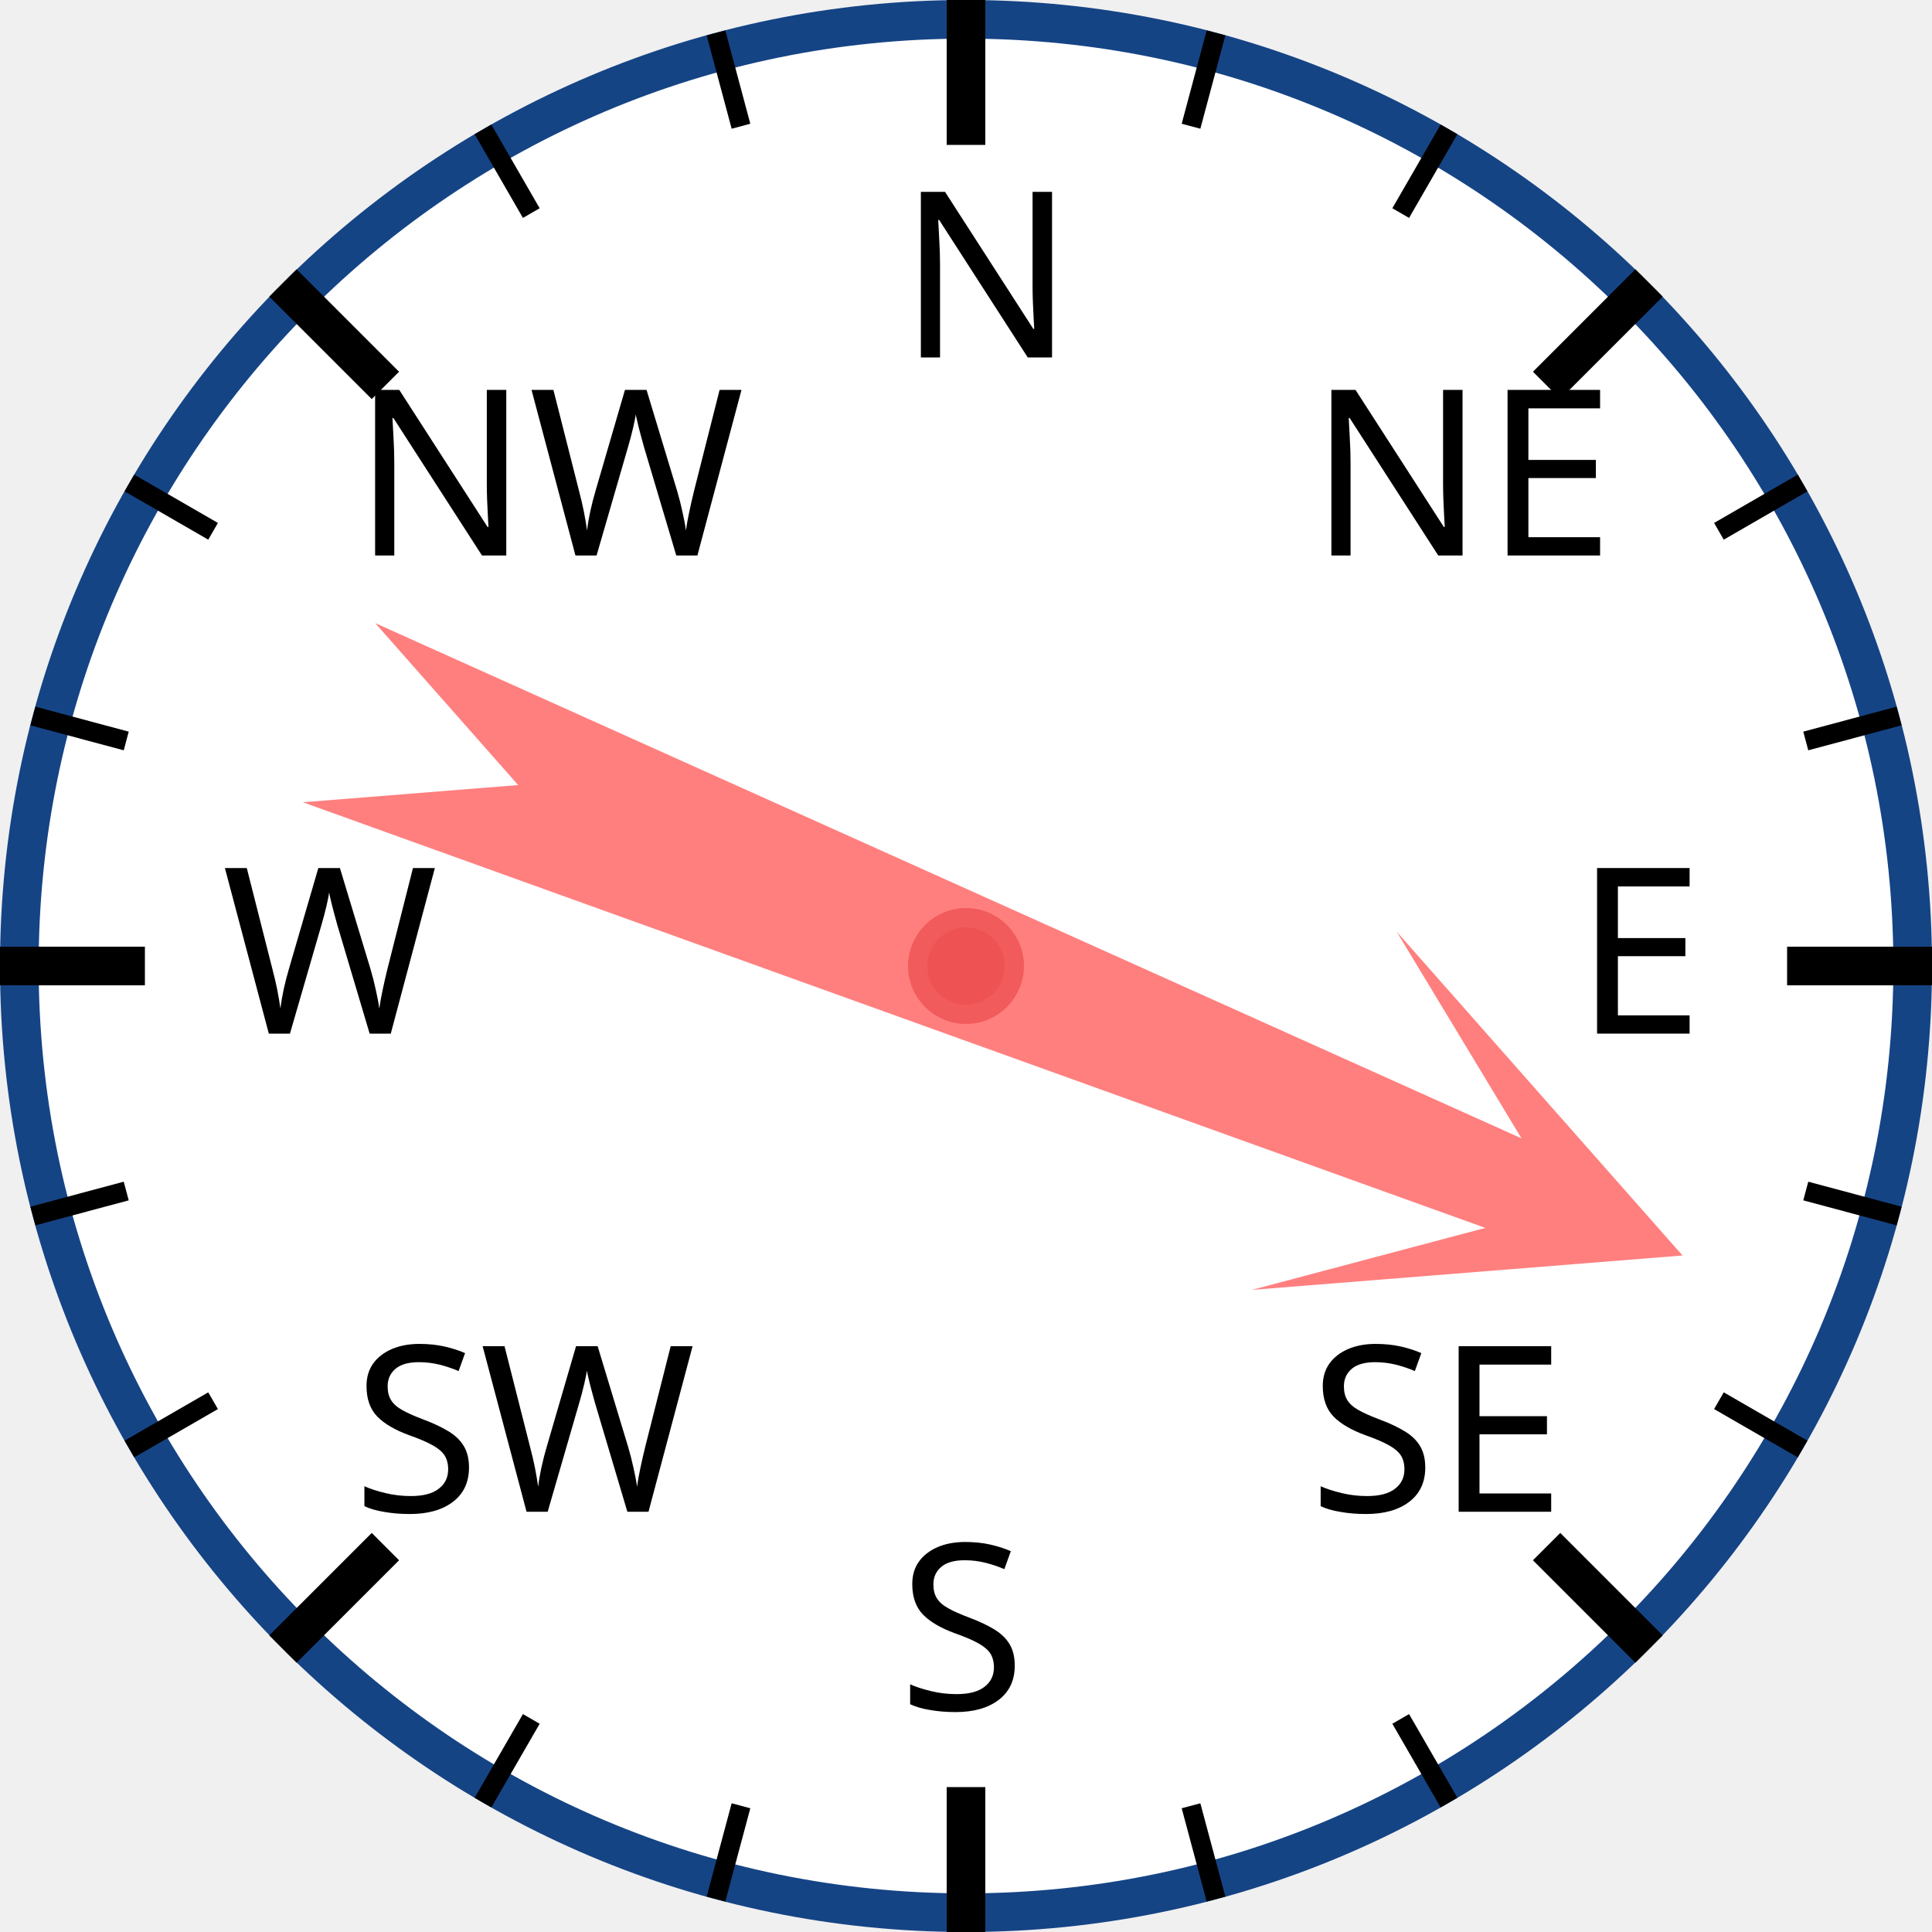
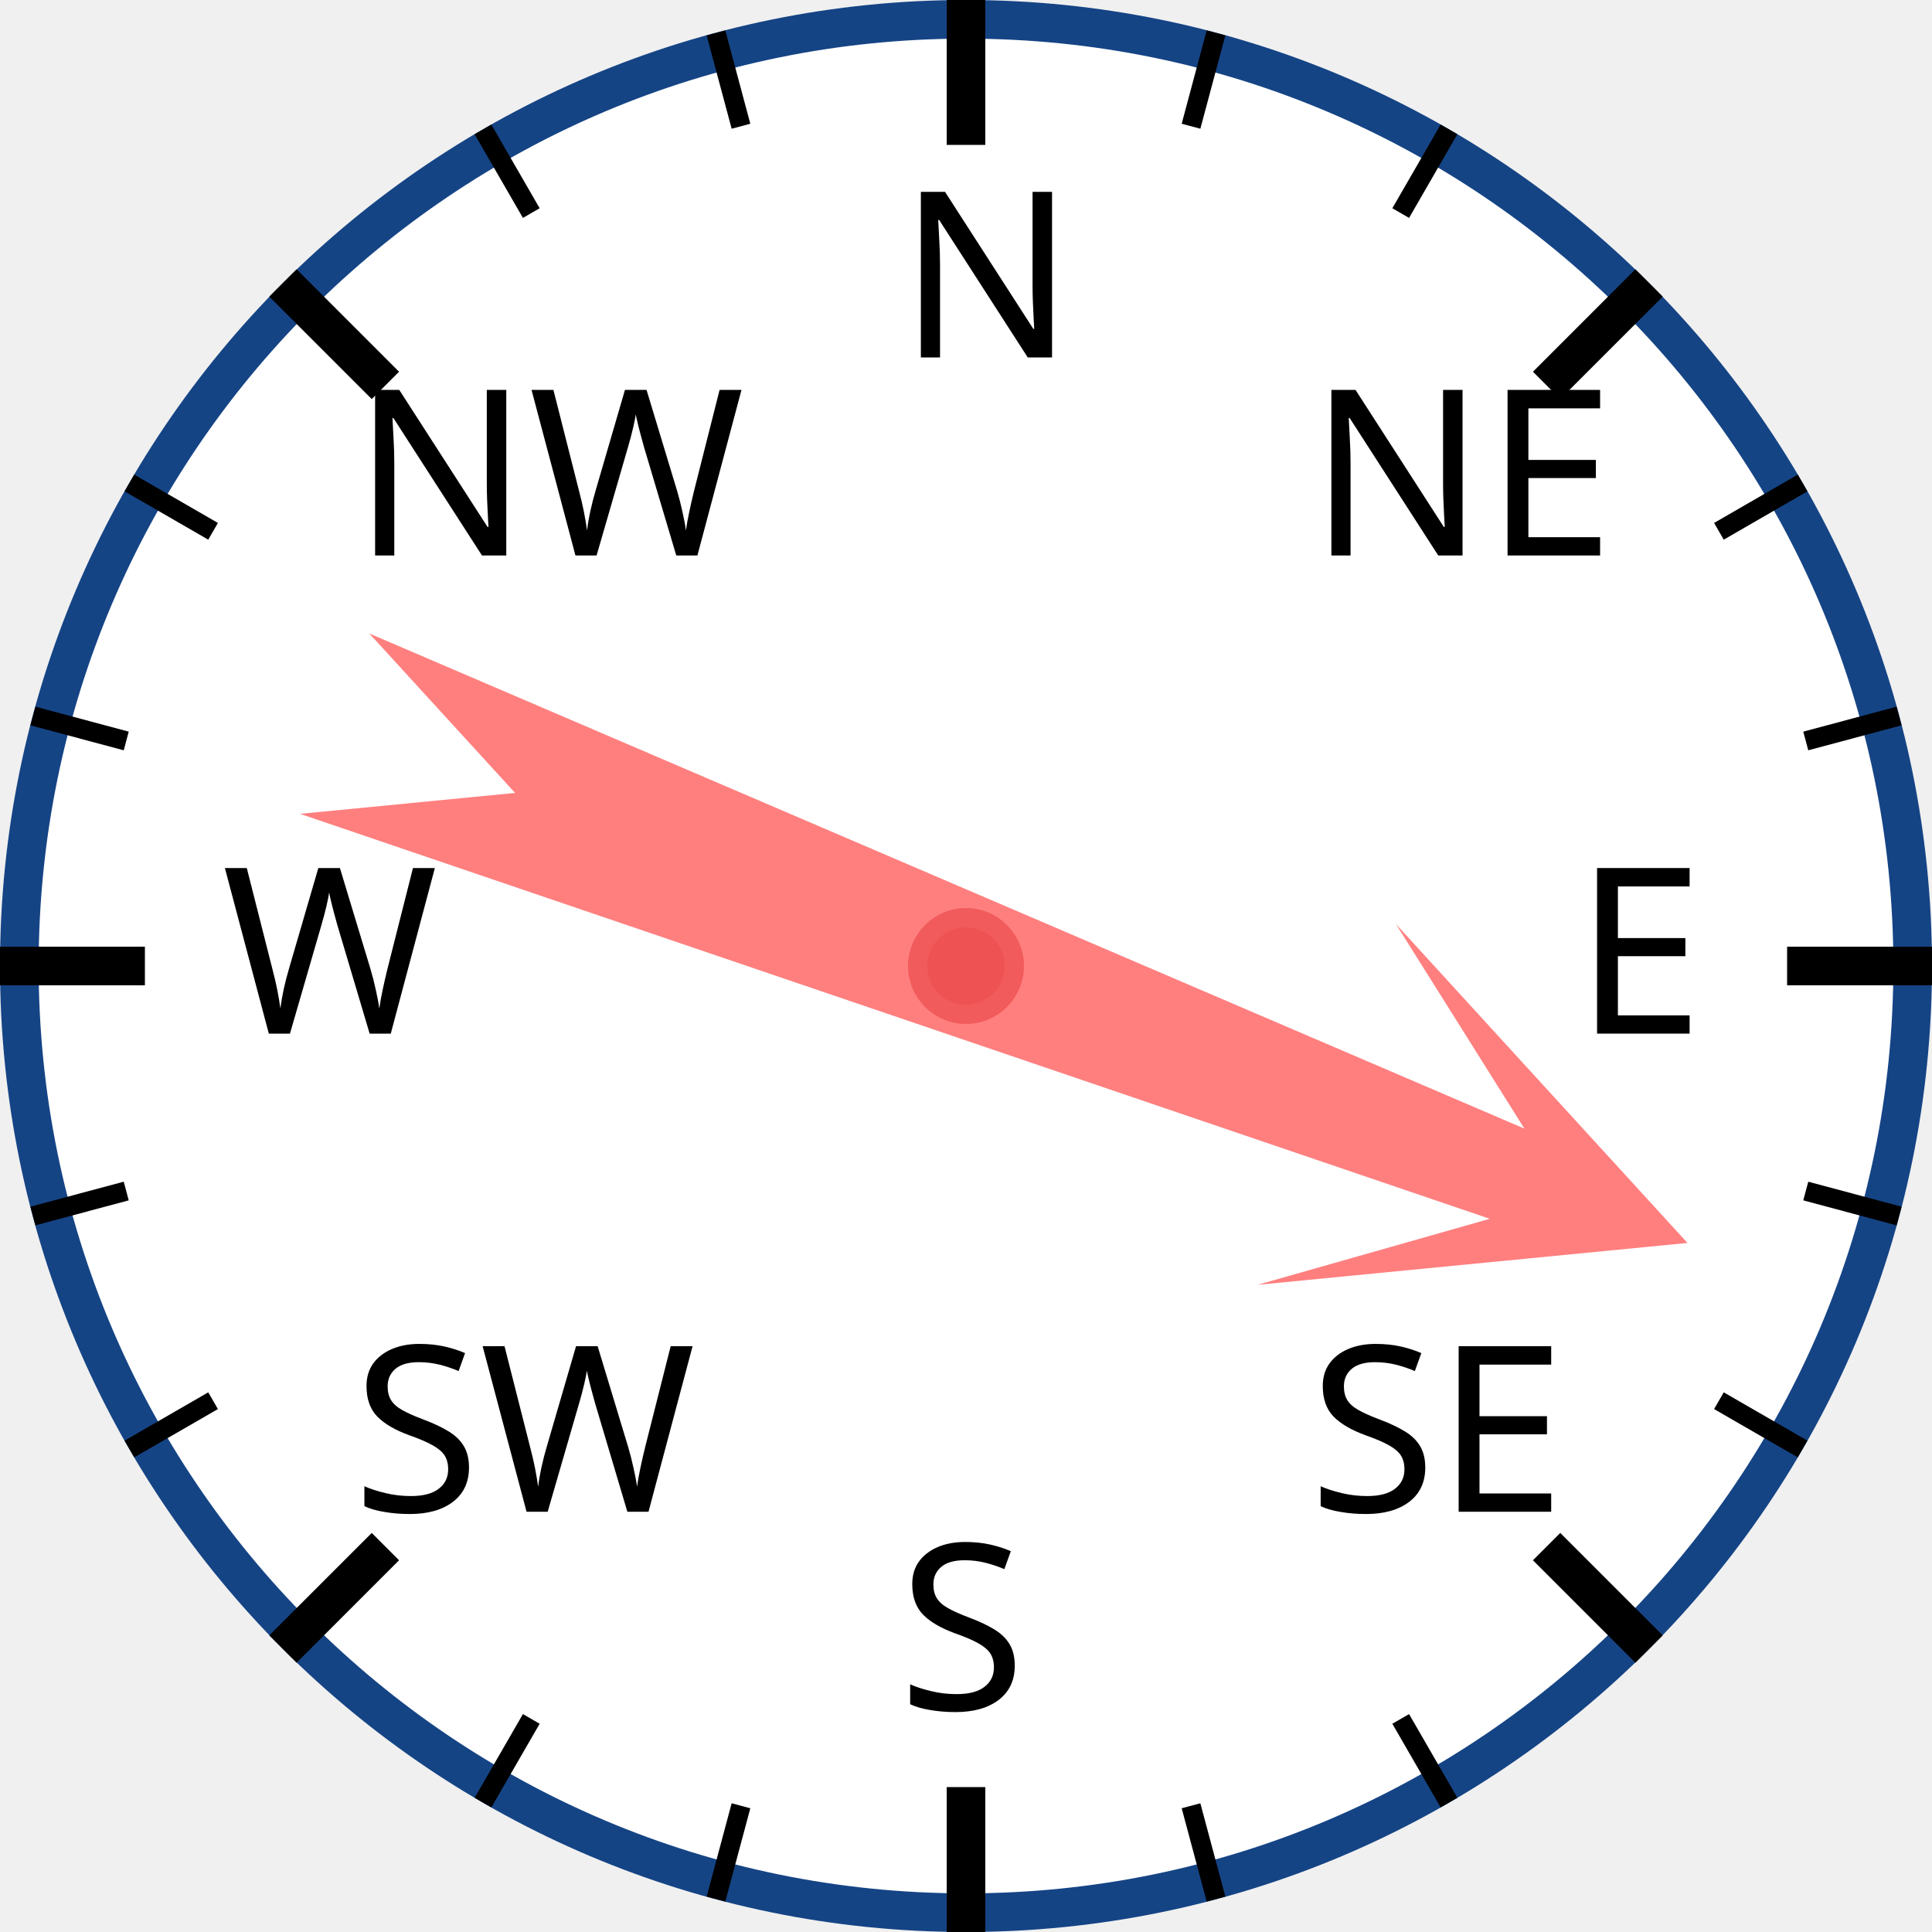
<svg xmlns="http://www.w3.org/2000/svg" width="120px" height="120px" viewBox="0 0 200 200">
  <circle cx="100" cy="100" r="98" style="fill: white; stroke: #154485; stroke-width: 4;" />
  <text x="93.0" y="37.0" style="font-family: sans-serif; font-size: 18pt;">N</text>
  <line x1="100.0" y1="0.0" x2="100.0" y2="15.0" style="stroke: black; stroke-width: 4;" />
  <line x1="74.118" y1="3.407" x2="76.706" y2="13.067" style="stroke: black; stroke-width: 2;" />
  <line x1="50" y1="13.397" x2="55" y2="22.058" style="stroke: black; stroke-width: 2;" />
  <text x="36.503" y="57.503" style="font-family: sans-serif; font-size: 18pt;">NW</text>
  <line x1="29.289" y1="29.289" x2="39.896" y2="39.896" style="stroke: black; stroke-width: 4;" />
  <line x1="13.397" y1="50" x2="22.058" y2="55" style="stroke: black; stroke-width: 2;" />
  <line x1="3.407" y1="74.118" x2="13.067" y2="76.706" style="stroke: black; stroke-width: 2;" />
  <text x="23.0" y="107.0" style="font-family: sans-serif; font-size: 18pt;">W</text>
  <line x1="0.0" y1="100.0" x2="15.0" y2="100.0" style="stroke: black; stroke-width: 4;" />
  <line x1="3.407" y1="125.882" x2="13.067" y2="123.294" style="stroke: black; stroke-width: 2;" />
  <line x1="13.397" y1="150" x2="22.058" y2="145" style="stroke: black; stroke-width: 2;" />
  <text x="36.503" y="156.497" style="font-family: sans-serif; font-size: 18pt;">SW</text>
  <line x1="29.289" y1="170.711" x2="39.896" y2="160.104" style="stroke: black; stroke-width: 4;" />
  <line x1="50" y1="186.603" x2="55" y2="177.942" style="stroke: black; stroke-width: 2;" />
  <line x1="74.118" y1="196.593" x2="76.706" y2="186.933" style="stroke: black; stroke-width: 2;" />
  <text x="93" y="177.0" style="font-family: sans-serif; font-size: 18pt;">S</text>
  <line x1="100" y1="200.0" x2="100" y2="185.0" style="stroke: black; stroke-width: 4;" />
  <line x1="125.882" y1="196.593" x2="123.294" y2="186.933" style="stroke: black; stroke-width: 2;" />
  <line x1="150.0" y1="186.603" x2="145.0" y2="177.942" style="stroke: black; stroke-width: 2;" />
  <text x="135.497" y="156.497" style="font-family: sans-serif; font-size: 18pt;">SE</text>
  <line x1="170.711" y1="170.711" x2="160.104" y2="160.104" style="stroke: black; stroke-width: 4;" />
  <line x1="186.603" y1="150" x2="177.942" y2="145" style="stroke: black; stroke-width: 2;" />
  <line x1="196.593" y1="125.882" x2="186.933" y2="123.294" style="stroke: black; stroke-width: 2;" />
  <text x="163.0" y="107" style="font-family: sans-serif; font-size: 18pt;">E</text>
  <line x1="200.0" y1="100" x2="185.0" y2="100" style="stroke: black; stroke-width: 4;" />
  <line x1="196.593" y1="74.118" x2="186.933" y2="76.706" style="stroke: black; stroke-width: 2;" />
  <line x1="186.603" y1="50" x2="177.942" y2="55" style="stroke: black; stroke-width: 2;" />
  <text x="135.497" y="57.503" style="font-family: sans-serif; font-size: 18pt;">NE</text>
  <line x1="170.711" y1="29.289" x2="160.104" y2="39.896" style="stroke: black; stroke-width: 4;" />
  <line x1="150" y1="13.397" x2="145" y2="22.058" style="stroke: black; stroke-width: 2;" />
  <line x1="125.882" y1="3.407" x2="123.294" y2="13.067" style="stroke: black; stroke-width: 2;" />
-   <polygon points="100 20 120 60 105 40 110 170 100 150 90 170 95 40 80 60" style="fill: red; fill-opacity: 0.5;" transform="rotate(112,100,100)" />
+   <polygon points="100 20 120 60 105 40 110 170 100 150 90 170 95 40 80 60" style="fill: red; fill-opacity: 0.5;" transform="rotate(111,100,100)" />
  <circle cx="100" cy="100" r="5" style="fill: #EE5252; stroke: #F25B5B; stroke-width: 2;" />
</svg>
